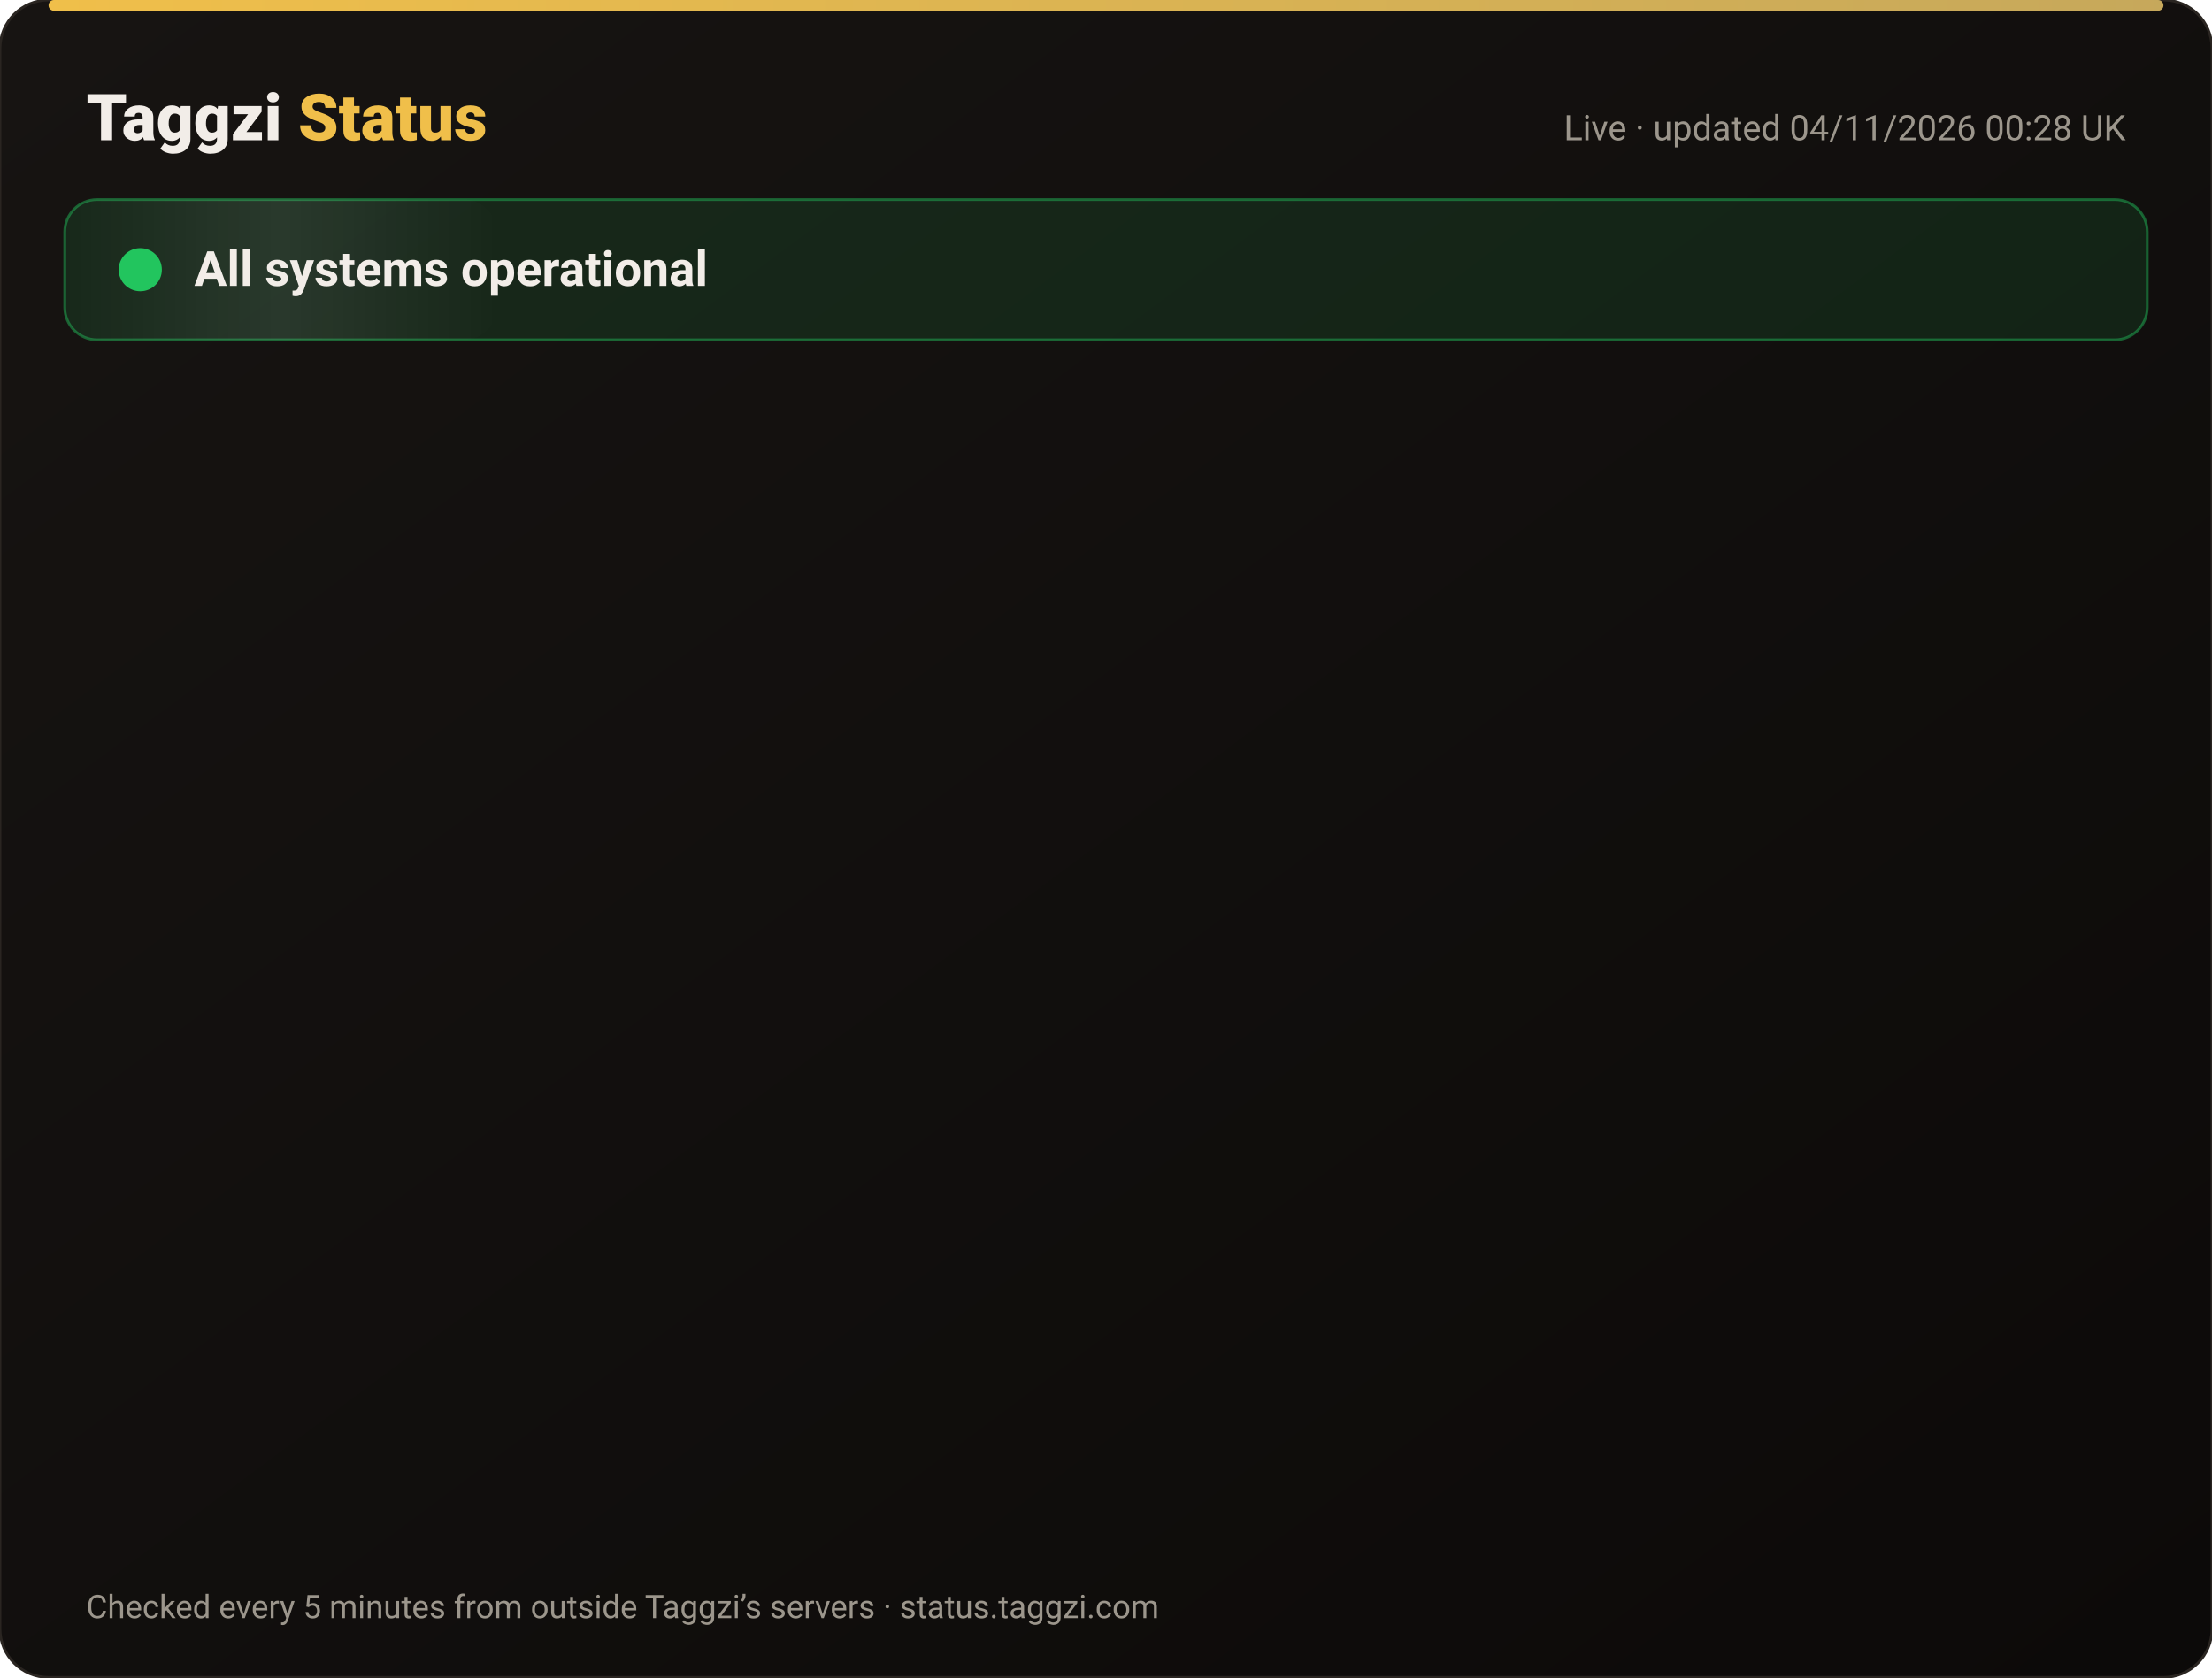
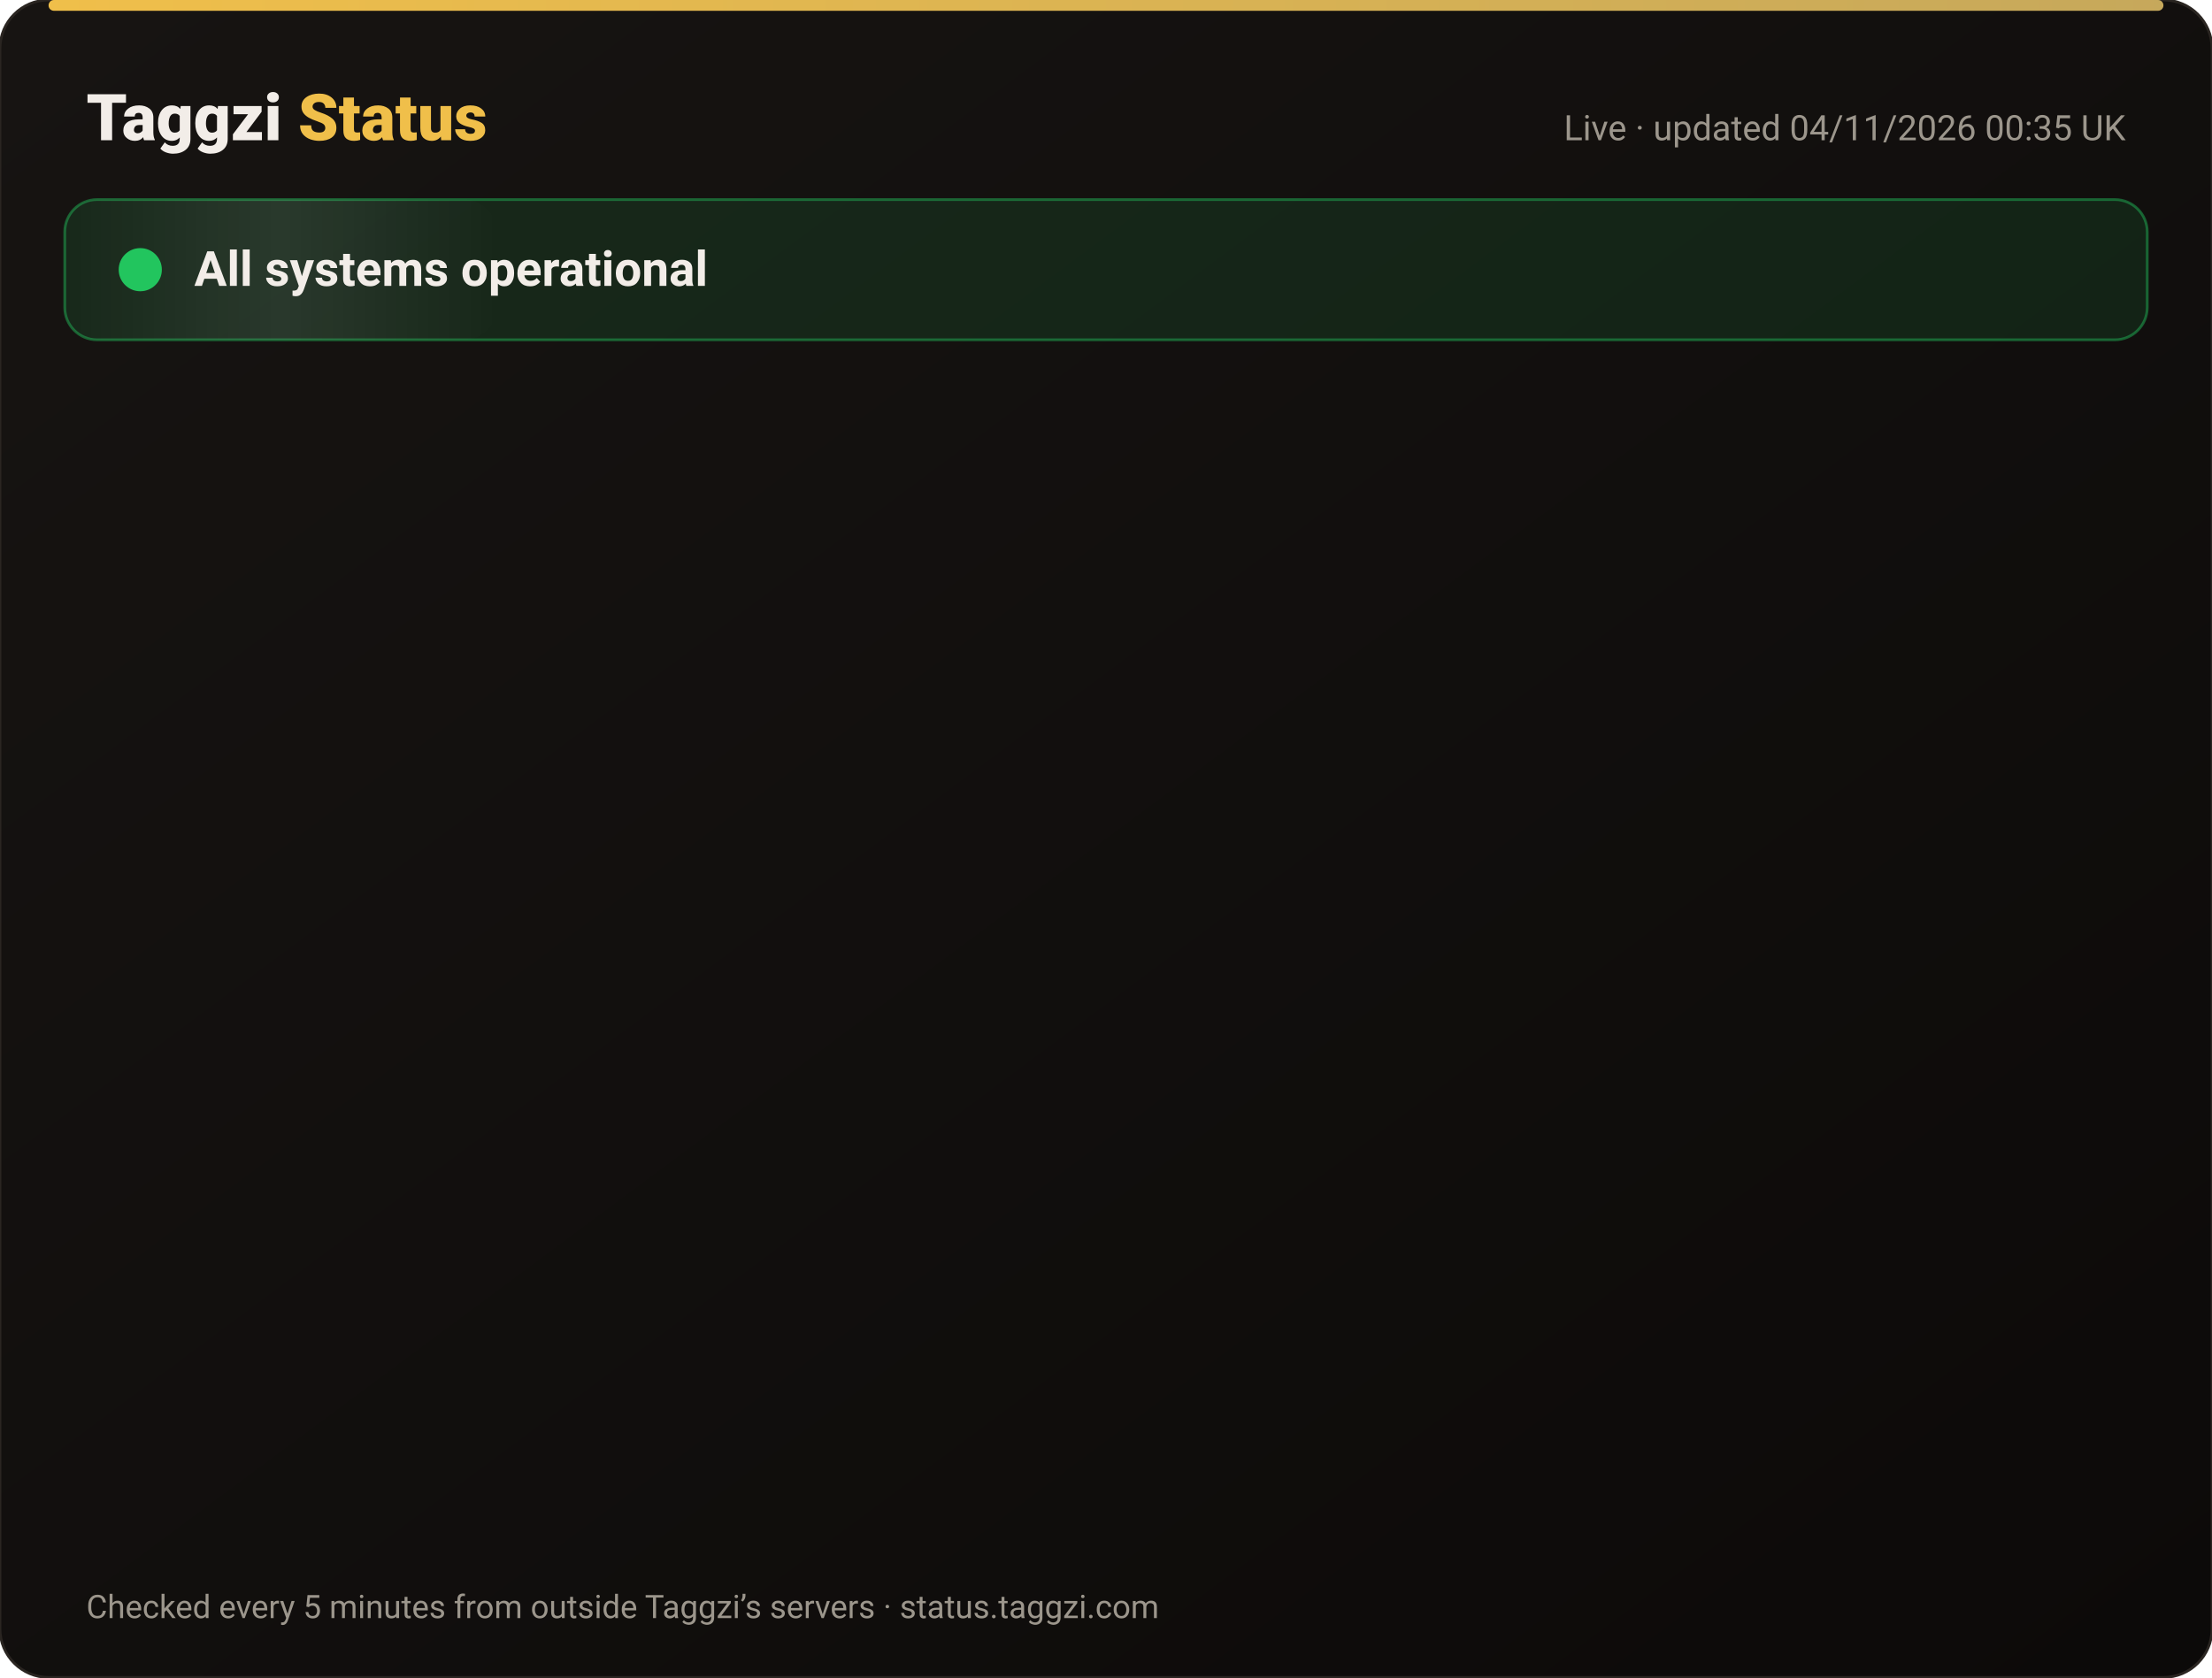
<svg xmlns="http://www.w3.org/2000/svg" width="820" height="622" viewBox="0 0 820 622" font-family="-apple-system,Segoe UI,Roboto,Helvetica,Arial,sans-serif">
  <defs>
    <linearGradient id="bg" x1="0" y1="0" x2="1" y2="1">
      <stop offset="0" stop-color="#171412" />
      <stop offset="1" stop-color="#0C0A09" />
    </linearGradient>
    <linearGradient id="gold" x1="0" x2="1">
      <stop offset="0" stop-color="#F0BF4A" />
      <stop offset="1" stop-color="#c6a85b" />
    </linearGradient>
    <linearGradient id="shine" x1="0" x2="1">
      <stop offset="0" stop-color="#fff" stop-opacity="0" />
      <stop offset=".5" stop-color="#fff" stop-opacity=".08" />
      <stop offset="1" stop-color="#fff" stop-opacity="0" />
    </linearGradient>
  </defs>
  <rect width="820" height="622" rx="18" fill="url(#bg)" stroke="#2a2521" />
  <rect x="18" y="0" width="784" height="4" rx="2" fill="url(#gold)" />
  <text x="32" y="52" font-size="24" font-weight="800" fill="#F2EDE8">Taggzi <tspan fill="#F0BF4A">Status</tspan>
  </text>
-   <text x="788" y="52" font-size="13" fill="#9C968C" text-anchor="end">Live · updated 04/11/2026 00:28 UK</text>
+   <text x="788" y="52" font-size="13" fill="#9C968C" text-anchor="end">Live · updated 04/11/2026 00:35 UK</text>
  <rect x="24" y="74" width="772" height="52" rx="12" fill="#22c55e" fill-opacity=".12" stroke="#22c55e" stroke-opacity=".45" />
  <rect x="24" y="74" width="160" height="52" rx="12" fill="url(#shine)">
    <animate attributeName="x" from="-160" to="820" dur="4s" repeatCount="indefinite" />
  </rect>
  <circle cx="52" cy="100" r="7" fill="#22c55e" />
  <circle cx="52" cy="100" r="7" fill="none" stroke="#22c55e" stroke-width="2">
    <animate attributeName="r" values="7;15;7" dur="2s" repeatCount="indefinite" />
    <animate attributeName="opacity" values=".9;0;.9" dur="2s" repeatCount="indefinite" />
  </circle>
  <text x="72" y="106" font-size="18" font-weight="700" fill="#F2EDE8">All systems operational</text>
  <g opacity="0">
    <animate attributeName="opacity" from="0" to="1" begin="0.00s" dur=".6s" fill="freeze" />
    <line x1="32" y1="188" x2="788" y2="188" stroke="#2a2521" />
    <circle cx="44" cy="166" r="6" fill="#22c55e">
      <animate attributeName="opacity" values="1;.45;1" dur="2.4s" begin="0.00s" repeatCount="indefinite" />
    </circle>
    <text x="62" y="171" font-size="15" font-weight="650" fill="#F2EDE8">Website</text>
    <text x="630" y="171" font-size="13" fill="#9C968C" text-anchor="end">99.96% uptime</text>
    <rect x="648" y="154" width="140" height="24" rx="12" fill="#22c55e" fill-opacity=".14" stroke="#22c55e" stroke-opacity=".5" />
    <text x="718" y="171" font-size="12" font-weight="700" fill="#22c55e" text-anchor="middle">Operational</text>
  </g>
  <g opacity="0">
    <animate attributeName="opacity" from="0" to="1" begin="0.15s" dur=".6s" fill="freeze" />
    <line x1="32" y1="234" x2="788" y2="234" stroke="#2a2521" />
    <circle cx="44" cy="212" r="6" fill="#22c55e">
      <animate attributeName="opacity" values="1;.45;1" dur="2.4s" begin="0.15s" repeatCount="indefinite" />
    </circle>
    <text x="62" y="217" font-size="15" font-weight="650" fill="#F2EDE8">Tag scans</text>
    <text x="630" y="217" font-size="13" fill="#9C968C" text-anchor="end">99.96% uptime</text>
    <rect x="648" y="200" width="140" height="24" rx="12" fill="#22c55e" fill-opacity=".14" stroke="#22c55e" stroke-opacity=".5" />
    <text x="718" y="217" font-size="12" font-weight="700" fill="#22c55e" text-anchor="middle">Operational</text>
  </g>
  <g opacity="0">
    <animate attributeName="opacity" from="0" to="1" begin="0.30s" dur=".6s" fill="freeze" />
    <line x1="32" y1="280" x2="788" y2="280" stroke="#2a2521" />
    <circle cx="44" cy="258" r="6" fill="#22c55e">
      <animate attributeName="opacity" values="1;.45;1" dur="2.4s" begin="0.30s" repeatCount="indefinite" />
    </circle>
    <text x="62" y="263" font-size="15" font-weight="650" fill="#F2EDE8">Manual tag lookup</text>
    <text x="630" y="263" font-size="13" fill="#9C968C" text-anchor="end">99.96% uptime</text>
    <rect x="648" y="246" width="140" height="24" rx="12" fill="#22c55e" fill-opacity=".14" stroke="#22c55e" stroke-opacity=".5" />
    <text x="718" y="263" font-size="12" font-weight="700" fill="#22c55e" text-anchor="middle">Operational</text>
  </g>
  <g opacity="0">
    <animate attributeName="opacity" from="0" to="1" begin="0.45s" dur=".6s" fill="freeze" />
    <line x1="32" y1="326" x2="788" y2="326" stroke="#2a2521" />
    <circle cx="44" cy="304" r="6" fill="#22c55e">
      <animate attributeName="opacity" values="1;.45;1" dur="2.4s" begin="0.45s" repeatCount="indefinite" />
    </circle>
    <text x="62" y="309" font-size="15" font-weight="650" fill="#F2EDE8">App &amp; login</text>
    <text x="630" y="309" font-size="13" fill="#9C968C" text-anchor="end">99.96% uptime</text>
    <rect x="648" y="292" width="140" height="24" rx="12" fill="#22c55e" fill-opacity=".14" stroke="#22c55e" stroke-opacity=".5" />
    <text x="718" y="309" font-size="12" font-weight="700" fill="#22c55e" text-anchor="middle">Operational</text>
  </g>
  <g opacity="0">
    <animate attributeName="opacity" from="0" to="1" begin="0.60s" dur=".6s" fill="freeze" />
    <line x1="32" y1="372" x2="788" y2="372" stroke="#2a2521" />
    <circle cx="44" cy="350" r="6" fill="#22c55e">
      <animate attributeName="opacity" values="1;.45;1" dur="2.4s" begin="0.60s" repeatCount="indefinite" />
    </circle>
    <text x="62" y="355" font-size="15" font-weight="650" fill="#F2EDE8">Community alerts</text>
    <text x="630" y="355" font-size="13" fill="#9C968C" text-anchor="end">99.96% uptime</text>
    <rect x="648" y="338" width="140" height="24" rx="12" fill="#22c55e" fill-opacity=".14" stroke="#22c55e" stroke-opacity=".5" />
    <text x="718" y="355" font-size="12" font-weight="700" fill="#22c55e" text-anchor="middle">Operational</text>
  </g>
  <g opacity="0">
    <animate attributeName="opacity" from="0" to="1" begin="0.75s" dur=".6s" fill="freeze" />
    <line x1="32" y1="418" x2="788" y2="418" stroke="#2a2521" />
    <circle cx="44" cy="396" r="6" fill="#22c55e">
      <animate attributeName="opacity" values="1;.45;1" dur="2.4s" begin="0.75s" repeatCount="indefinite" />
    </circle>
    <text x="62" y="401" font-size="15" font-weight="650" fill="#F2EDE8">Private calling</text>
    <text x="630" y="401" font-size="13" fill="#9C968C" text-anchor="end">99.96% uptime</text>
    <rect x="648" y="384" width="140" height="24" rx="12" fill="#22c55e" fill-opacity=".14" stroke="#22c55e" stroke-opacity=".5" />
    <text x="718" y="401" font-size="12" font-weight="700" fill="#22c55e" text-anchor="middle">Operational</text>
  </g>
  <g opacity="0">
    <animate attributeName="opacity" from="0" to="1" begin="0.90s" dur=".6s" fill="freeze" />
    <line x1="32" y1="464" x2="788" y2="464" stroke="#2a2521" />
    <circle cx="44" cy="442" r="6" fill="#22c55e">
      <animate attributeName="opacity" values="1;.45;1" dur="2.4s" begin="0.90s" repeatCount="indefinite" />
    </circle>
    <text x="62" y="447" font-size="15" font-weight="650" fill="#F2EDE8">Payments</text>
    <text x="630" y="447" font-size="13" fill="#9C968C" text-anchor="end">99.95% uptime</text>
    <rect x="648" y="430" width="140" height="24" rx="12" fill="#22c55e" fill-opacity=".14" stroke="#22c55e" stroke-opacity=".5" />
    <text x="718" y="447" font-size="12" font-weight="700" fill="#22c55e" text-anchor="middle">Operational</text>
  </g>
  <g opacity="0">
    <animate attributeName="opacity" from="0" to="1" begin="1.05s" dur=".6s" fill="freeze" />
    <line x1="32" y1="510" x2="788" y2="510" stroke="#2a2521" />
    <circle cx="44" cy="488" r="6" fill="#22c55e">
      <animate attributeName="opacity" values="1;.45;1" dur="2.4s" begin="1.05s" repeatCount="indefinite" />
    </circle>
    <text x="62" y="493" font-size="15" font-weight="650" fill="#F2EDE8">Email &amp; support</text>
    <text x="630" y="493" font-size="13" fill="#9C968C" text-anchor="end">99.96% uptime</text>
    <rect x="648" y="476" width="140" height="24" rx="12" fill="#22c55e" fill-opacity=".14" stroke="#22c55e" stroke-opacity=".5" />
    <text x="718" y="493" font-size="12" font-weight="700" fill="#22c55e" text-anchor="middle">Operational</text>
  </g>
  <g opacity="0">
    <animate attributeName="opacity" from="0" to="1" begin="1.20s" dur=".6s" fill="freeze" />
    <line x1="32" y1="556" x2="788" y2="556" stroke="#2a2521" />
    <circle cx="44" cy="534" r="6" fill="#22c55e">
      <animate attributeName="opacity" values="1;.45;1" dur="2.4s" begin="1.20s" repeatCount="indefinite" />
    </circle>
    <text x="62" y="539" font-size="15" font-weight="650" fill="#F2EDE8">Secure connection (SSL)</text>
    <text x="630" y="539" font-size="13" fill="#9C968C" text-anchor="end">100.00% uptime</text>
    <rect x="648" y="522" width="140" height="24" rx="12" fill="#22c55e" fill-opacity=".14" stroke="#22c55e" stroke-opacity=".5" />
    <text x="718" y="539" font-size="12" font-weight="700" fill="#22c55e" text-anchor="middle">Operational</text>
  </g>
  <text x="32" y="600" font-size="12" fill="#9C968C">Checked every 5 minutes from outside Taggzi’s servers · status.taggzi.com</text>
</svg>
